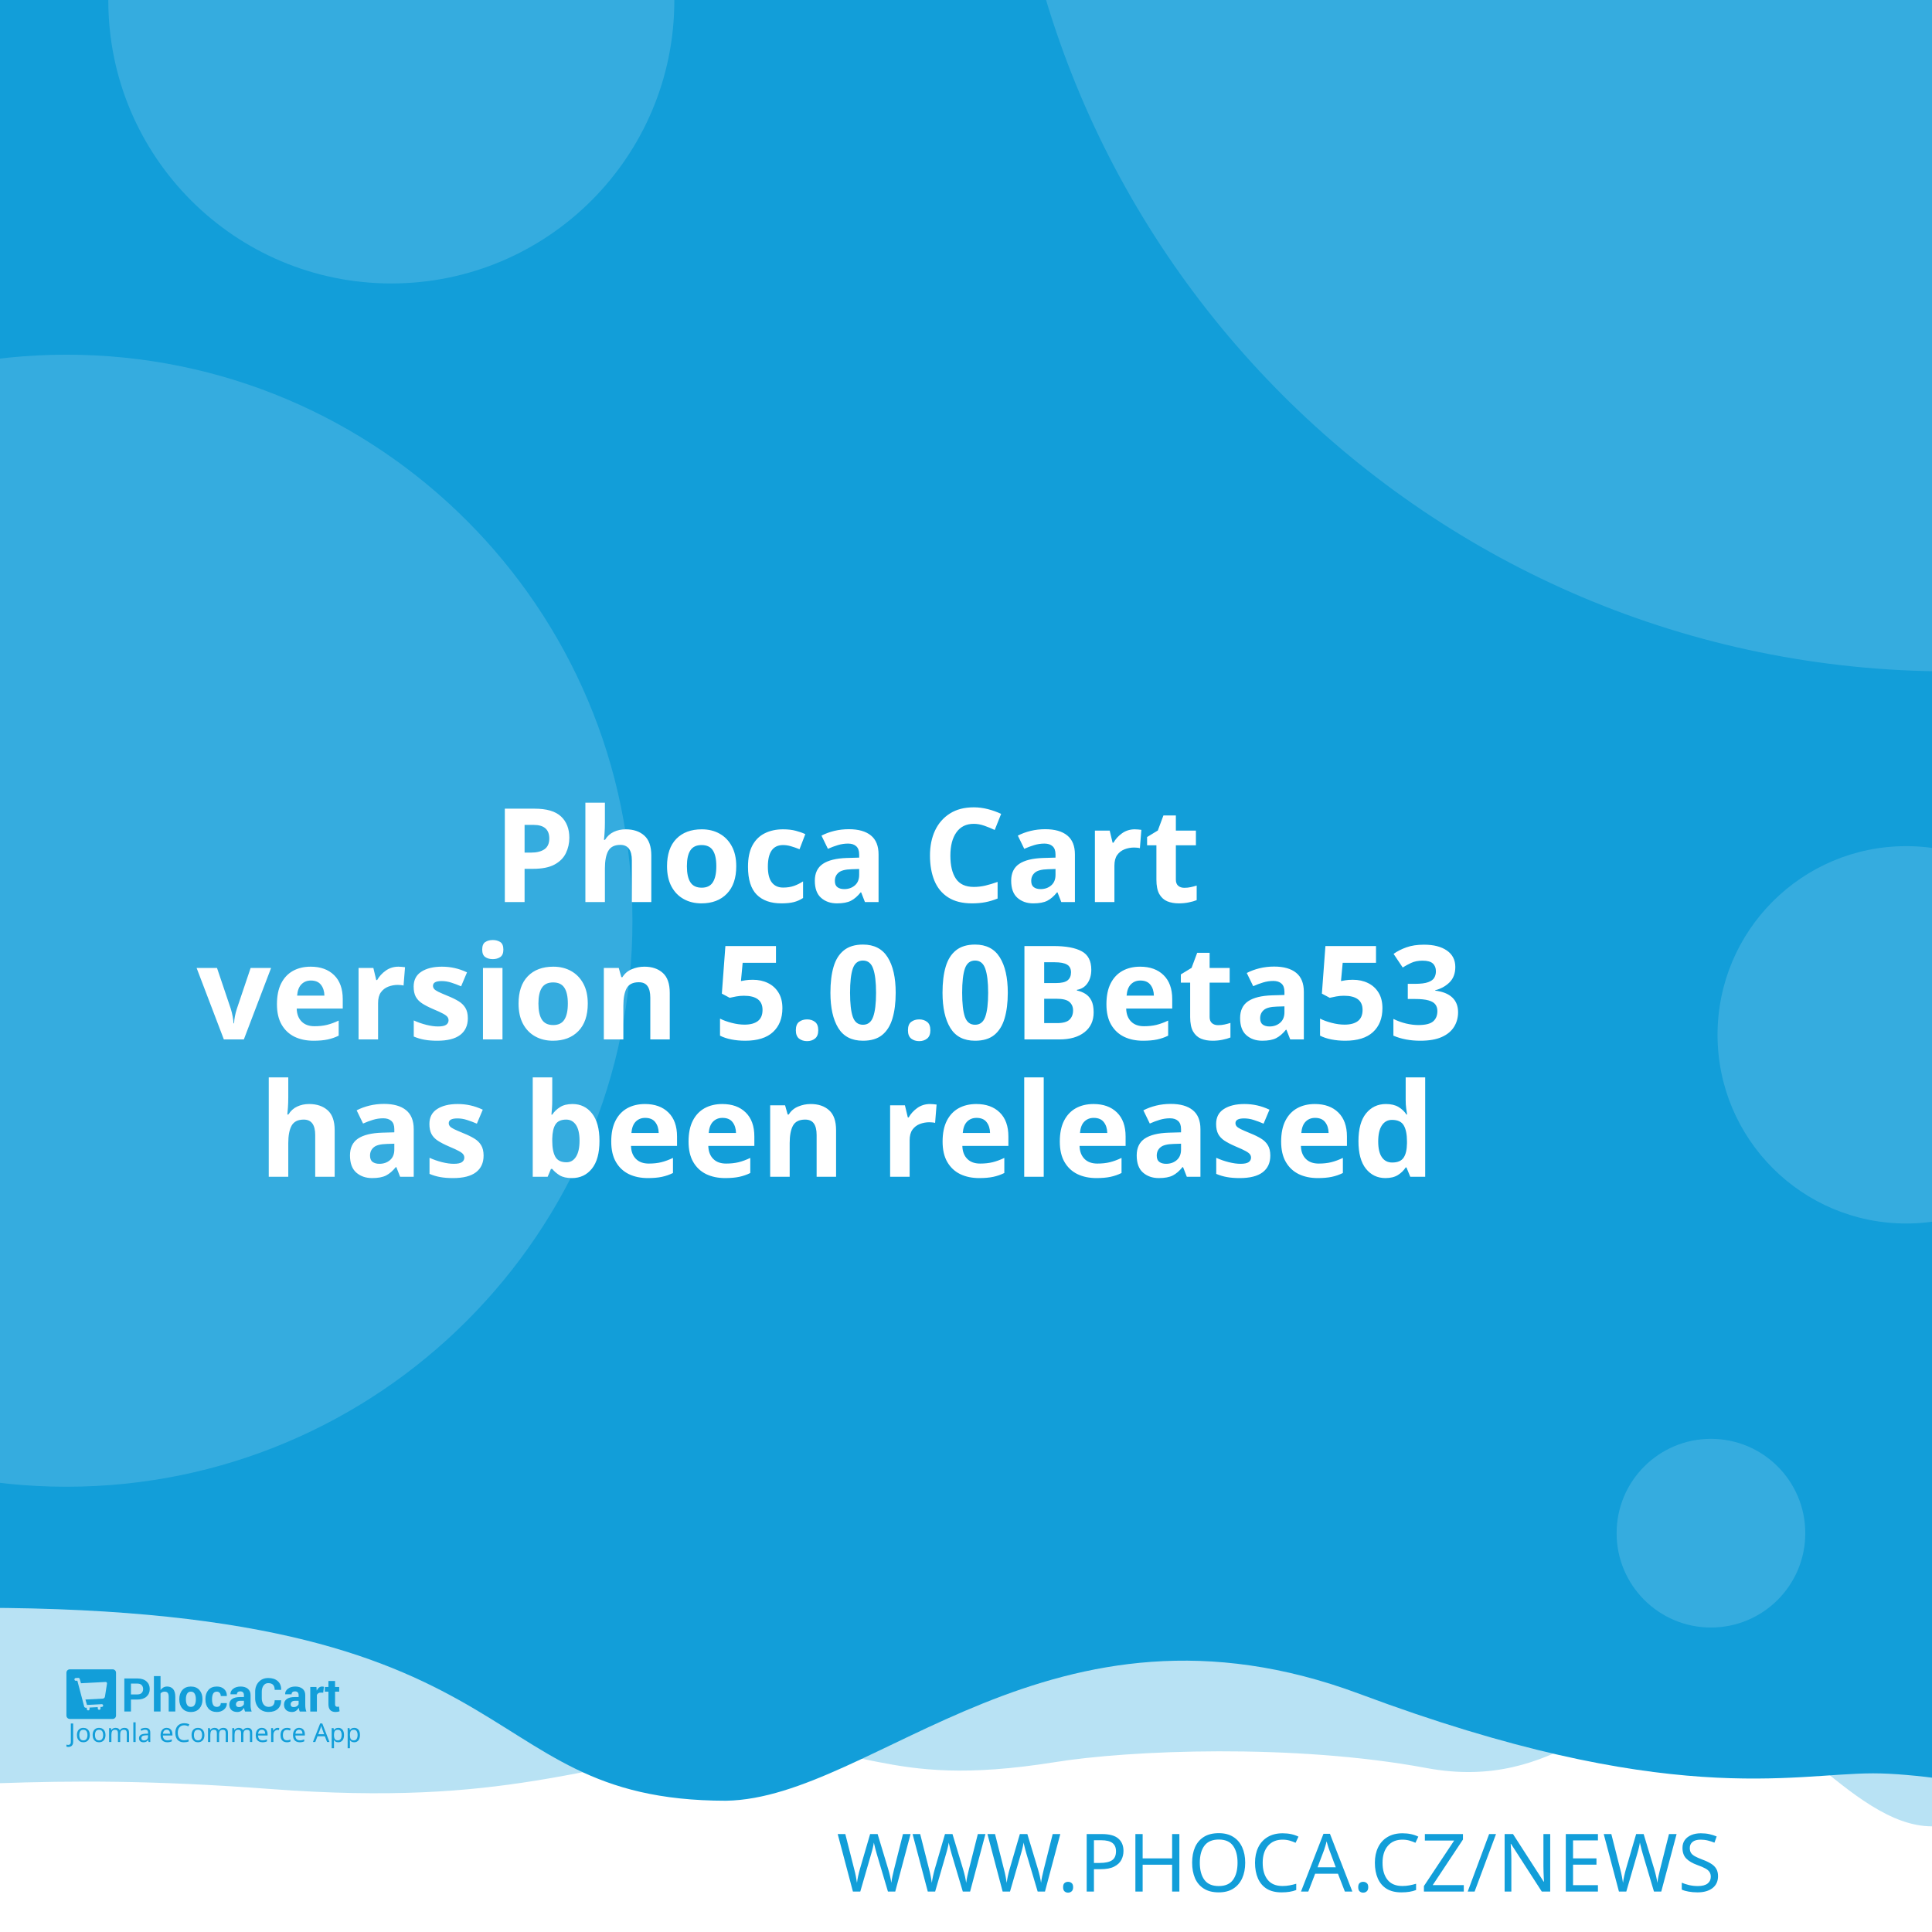
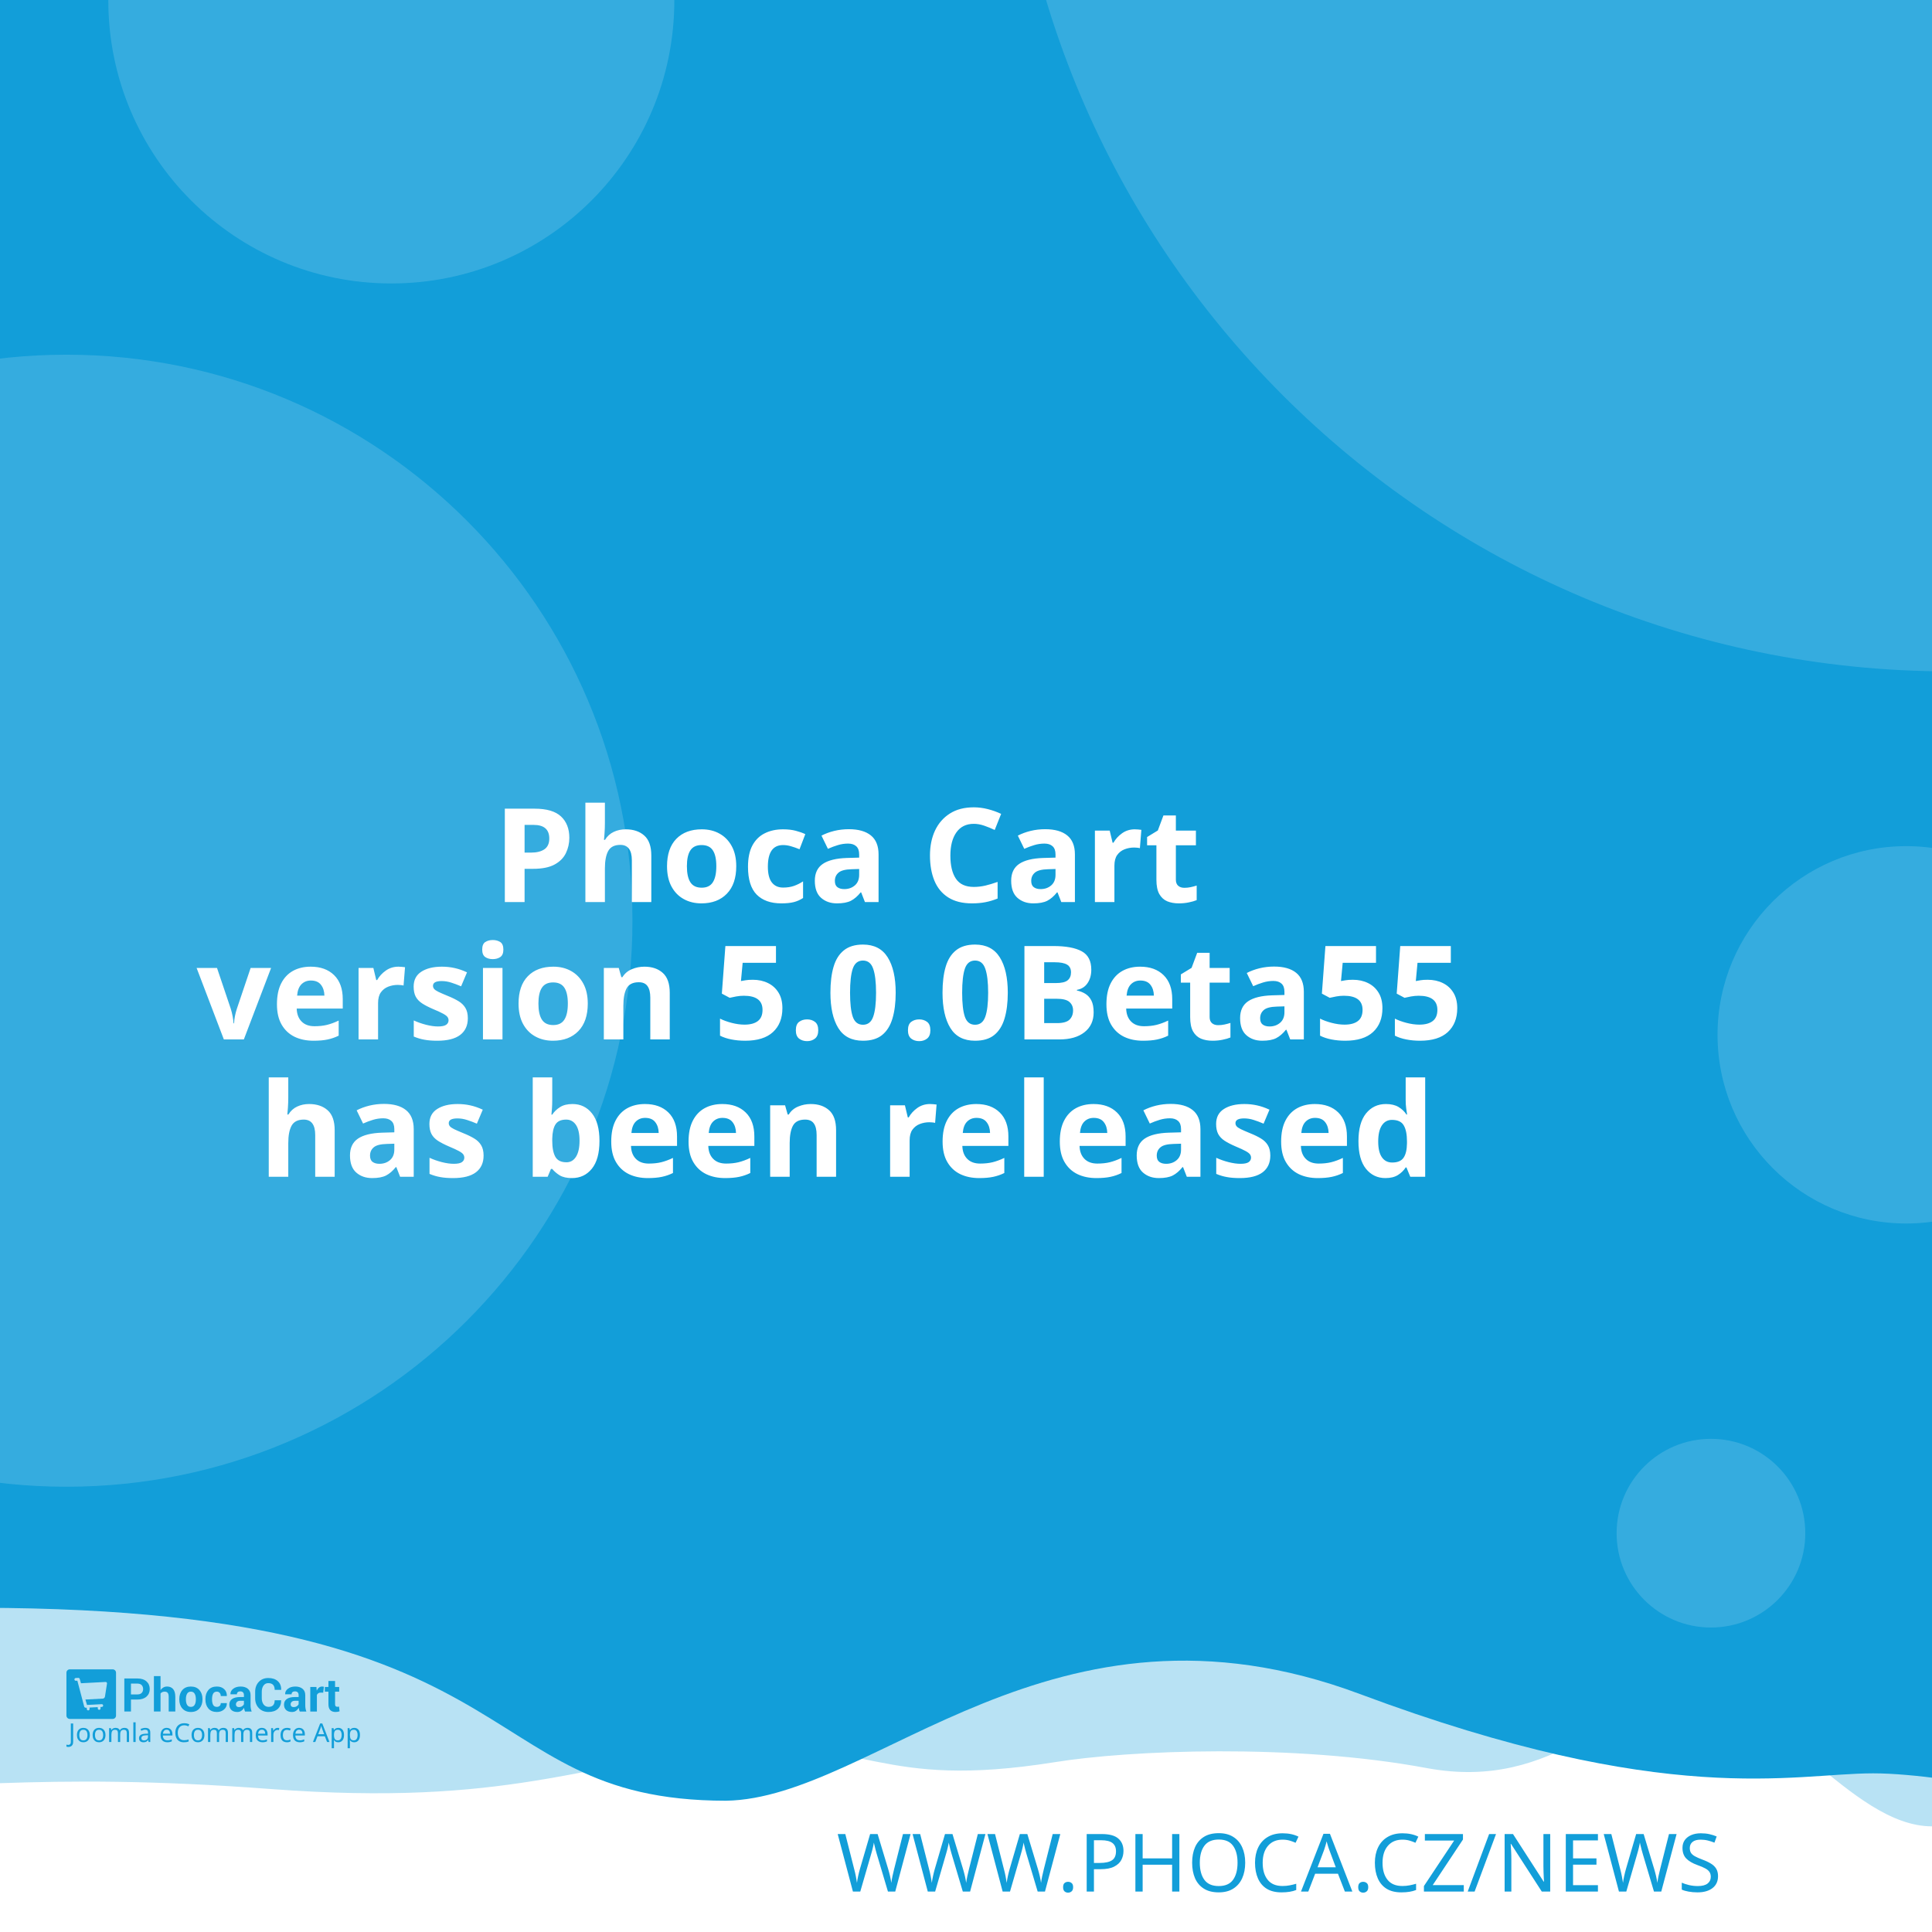
<svg xmlns="http://www.w3.org/2000/svg" width="512" height="512" viewBox="0 0 512 512" version="1.1" id="svg5">
  <defs id="defs2" />
  <g id="layer1">
    <path d="m -288.549,96.962 a 6.384,6.384 0 0 0 -6.384,6.384 v 81.087 a 6.384,6.384 0 0 0 6.384,6.384 h 81.083 a 6.384,6.384 0 0 0 6.384,-6.384 v -81.087 a 6.384,6.384 0 0 0 -6.384,-6.384 z m 16.084,16.188 c 0.591,-0.033 1.134,0.125 1.642,0.482 0.508,0.359 0.842,0.809 1.006,1.355 l 2.415,8.308 46.517,-2.44 c 0.829,-0.043 1.521,0.245 2.074,0.86 0.55,0.606 0.769,1.334 0.636,2.174 l -3.898,24.937 c -0.138,0.736 -0.57,1.497 -1.288,2.273 -0.719,0.787 -1.656,1.211 -2.797,1.272 l -32.861,1.721 3.038,10.253 27.775,-1.455 c 0.726,-0.04 1.351,0.178 1.887,0.648 0.523,0.483 0.803,1.086 0.844,1.812 0.038,0.726 -0.178,1.352 -0.648,1.887 -0.483,0.525 -1.086,0.806 -1.812,0.844 l -2.597,0.137 0.137,2.593 c 0.038,0.729 -0.178,1.356 -0.661,1.879 -0.472,0.535 -1.071,0.819 -1.8,0.856 -0.726,0.038 -1.353,-0.178 -1.879,-0.661 -0.535,-0.472 -0.814,-1.073 -0.852,-1.8 l -0.137,-2.593 -15.573,0.81 0.133,2.597 c 0.038,0.729 -0.176,1.356 -0.648,1.879 -0.483,0.535 -1.086,0.818 -1.812,0.856 -0.726,0.04 -1.352,-0.178 -1.887,-0.661 -0.525,-0.472 -0.806,-1.073 -0.844,-1.8 l -0.137,-2.597 -1.608,0.083 c -0.623,0.033 -1.193,-0.112 -1.721,-0.428 -0.515,-0.317 -0.883,-0.632 -1.11,-0.931 l -0.287,-0.507 -13.05,-49.343 -2.805,0.146 c -0.696,0.038 -1.312,-0.181 -1.858,-0.661 -0.545,-0.472 -0.835,-1.069 -0.873,-1.795 -0.038,-0.729 0.186,-1.353 0.682,-1.879 0.493,-0.535 1.083,-0.818 1.779,-0.856 z" style="fill:#ffffff;stroke-width:1;paint-order:stroke fill markers" id="path400" />
    <rect style="opacity:1;fill:#ffffff;stroke-width:5;stroke-linejoin:round;paint-order:stroke fill markers" id="rect723" width="512" height="512" x="0" y="0" />
    <path id="rect4460" style="opacity:0.3;fill:#129ed9;fill-opacity:1;stroke-width:5;stroke-linejoin:round;paint-order:stroke fill markers" d="M -256,4 H 768 v 480 c 0,0 -42.667,-10 -64,-10 -21.333,0 -42.408,10 -64,10 -21.592,0 -42.667,-10 -64,-10 -21.333,0 -42.408,10 -64,10 -21.592,0 -41.887,-34.701 -63.221,-34.701 -21.333,0 -35.645,25.795 -70.761,19.246 -35.116,-6.549 -78.862,-4.741 -98.515,-1.547 -47.289,7.533 -49.247,-6.724 -87.369,-3.311 -38.122,3.413 -56.921,15.193 -120.307,10.429 -63.387,-4.764 -84.091,0.698 -135.827,-0.116 -21.333,0 -42.408,10 -64,10 -21.592,0 -42.667,-10 -64,-10 -21.333,0 -64,10 -64,10 z" />
    <path id="rect4460-5" style="fill:#129ed9;fill-opacity:1;stroke-width:5;stroke-linejoin:round;paint-order:stroke fill markers" d="M -316,4.9999998e-7 H 708 V 480 c 0,0 -42.667,-10 -64,-10 -21.333,0 -42.408,10 -64,10 -21.592,0 -62.256,-10.048 -83.59,-10.048 -21.333,0 -54.449,9.448 -136.059,-21.03 -81.61,-30.478 -128.583,27.669 -167.971,28.291 -70.795,-0.042 -47.303,-54.288 -212.561,-50.983 C -185.439,429.534 -38.408,480 -60,480 c -21.592,0 -42.667,-10 -64,-10 -21.333,0 -42.408,10 -64,10 -21.592,0 -42.667,-10 -64,-10 -21.333,0 -64,10 -64,10 z" />
    <text xml:space="preserve" style="font-style:normal;font-weight:normal;font-size:21.333px;line-height:1.25;font-family:sans-serif;fill:#129ed9;fill-opacity:1;stroke:none" x="484.042" y="501.277" id="text2910-3-7">
      <tspan id="tspan2908-6-5" x="484.042" y="501.277" style="font-style:normal;font-variant:normal;font-weight:300;font-stretch:normal;font-size:21.333px;font-family:Montserrat;-inkscape-font-specification:'Montserrat Light';text-align:end;text-anchor:end;fill:#129ed9;fill-opacity:1">WWW.PHOCA.CZ/NEWS</tspan>
    </text>
    <text xml:space="preserve" style="font-style:normal;font-variant:normal;font-weight:600;font-stretch:normal;font-size:34.667px;line-height:1.05;font-family:Rubik;-inkscape-font-specification:'Rubik Semi-Bold';fill:#ffffff;fill-opacity:1;stroke:none" x="256" y="165" id="text11252">
      <tspan x="256" y="165" id="tspan403" style="text-align:center;text-anchor:middle" />
      <tspan x="256" y="202.659" style="font-size:34.667px;text-align:center;text-anchor:middle" id="tspan442" />
      <tspan x="256" y="239.059" style="font-size:34.667px;text-align:center;text-anchor:middle" id="tspan444">Phoca Cart</tspan>
-       <tspan x="256" y="275.459" id="tspan1992" style="font-size:34.667px;text-align:center;text-anchor:middle">version 5.0.0Beta53
+       <tspan x="256" y="275.459" id="tspan1992" style="font-size:34.667px;text-align:center;text-anchor:middle">version 5.0.0Beta55
</tspan>
      <tspan x="256" y="311.859" id="tspan2906" style="font-size:34.667px;text-align:center;text-anchor:middle">has been released</tspan>
      <tspan x="256" y="348.259" id="tspan1994" style="font-size:34.667px" />
    </text>
    <circle style="opacity:0.15;fill:#ffffff;fill-opacity:1;stroke-width:5;stroke-linejoin:round;paint-order:stroke fill markers" id="path8376" cx="516.67" cy="-72.081" r="250" />
    <circle style="opacity:0.15;fill:#ffffff;fill-opacity:1;stroke-width:5;stroke-linejoin:round;paint-order:stroke fill markers" id="path8376-9" cx="17.604" cy="244" r="150" />
    <circle style="opacity:0.15;fill:#ffffff;fill-opacity:1;stroke-width:5;stroke-linejoin:round;paint-order:stroke fill markers" id="path8376-6" cx="103.704" cy="0.117" r="75" />
    <circle style="opacity:0.15;fill:#ffffff;fill-opacity:1;stroke-width:5;stroke-linejoin:round;paint-order:stroke fill markers" id="path8376-6-2" cx="505.168" cy="274.238" r="50" />
    <g id="g8950" transform="matrix(0.298069,0,0,0.298069,107.3348,335.2596)" style="fill:#129ed9;fill-opacity:1;stroke-width:3.355">
      <g id="g895" transform="translate(-301.0409,359.4151)" style="fill:#129ed9;fill-opacity:1;stroke-width:3.355">
        <g transform="matrix(1.3333,0,0,-1.3333,-75.59,850.15)" fill="#ffffff" image-rendering="optimizeQuality" id="g280" style="clip-rule:evenodd;fill:#129ed9;fill-opacity:1;stroke-width:8.934;shape-rendering:geometricPrecision">
          <path d="m 99.728,617.49 v -7.994 h -4.423 v 22.031 h 8.784 c 2.532,0 4.527,-0.646 5.979,-1.937 1.452,-1.291 2.181,-2.99 2.181,-5.097 0,-2.107 -0.729,-3.801 -2.181,-5.082 -1.452,-1.281 -3.446,-1.921 -5.979,-1.921 z m 0,3.408 h 4.361 c 1.23,0 2.165,0.336 2.801,1.002 0.635,0.671 0.951,1.523 0.951,2.561 0,1.059 -0.315,1.932 -0.946,2.623 -0.63,0.687 -1.566,1.033 -2.806,1.033 H 99.728 Z" id="path262" style="fill:#129ed9;fill-opacity:1;stroke-width:3.355" />
          <path d="m 119.45,623.79 c 0.517,0.749 1.147,1.327 1.891,1.746 0.749,0.418 1.576,0.63 2.485,0.63 1.705,0 3.043,-0.568 4.02,-1.704 0.971,-1.131 1.457,-2.887 1.457,-5.252 v -9.714 h -4.418 v 9.76 c 0,1.276 -0.227,2.174 -0.677,2.706 -0.445,0.532 -1.116,0.795 -2.005,0.795 -0.605,0 -1.137,-0.108 -1.602,-0.325 -0.465,-0.217 -0.847,-0.522 -1.152,-0.919 v -12.017 h -4.418 v 23.611 h 4.418 z" id="path264" style="fill:#129ed9;fill-opacity:1;stroke-width:3.355" />
          <path d="m 131.96,617.83 c 0,2.438 0.682,4.436 2.046,5.996 1.359,1.554 3.25,2.334 5.663,2.334 2.418,0 4.315,-0.774 5.689,-2.329 1.375,-1.549 2.062,-3.553 2.062,-6.001 v -0.32 c 0,-2.458 -0.687,-4.462 -2.051,-6.011 -1.369,-1.544 -3.261,-2.319 -5.674,-2.319 -2.418,0 -4.315,0.775 -5.684,2.319 -1.364,1.549 -2.051,3.553 -2.051,6.011 z m 4.408,-0.31 c 0,-1.487 0.264,-2.68 0.785,-3.584 0.527,-0.899 1.375,-1.348 2.542,-1.348 1.142,0 1.979,0.454 2.506,1.358 0.532,0.904 0.796,2.097 0.796,3.574 v 0.315 c 0,1.446 -0.269,2.629 -0.801,3.542 -0.537,0.914 -1.38,1.374 -2.527,1.374 -1.142,0 -1.979,-0.46 -2.506,-1.379 -0.532,-0.919 -0.796,-2.102 -0.796,-3.537 z" id="path266" style="fill:#129ed9;fill-opacity:1;stroke-width:3.355" />
          <path d="m 157.01,612.59 c 0.79,0 1.421,0.227 1.891,0.682 0.475,0.454 0.713,1.064 0.713,1.828 h 4.015 l 0.041,-0.093 c 0.041,-1.653 -0.579,-3.037 -1.871,-4.152 -1.287,-1.116 -2.883,-1.673 -4.79,-1.673 -2.439,0 -4.325,0.769 -5.648,2.314 -1.318,1.544 -1.979,3.522 -1.979,5.944 v 0.449 c 0,2.412 0.656,4.395 1.974,5.944 1.317,1.554 3.198,2.329 5.638,2.329 2.02,0 3.648,-0.573 4.883,-1.725 1.235,-1.151 1.835,-2.664 1.793,-4.539 l -0.031,-0.088 h -4.026 c 0,0.842 -0.233,1.544 -0.698,2.107 -0.46,0.558 -1.101,0.837 -1.922,0.837 -1.168,0 -1.995,-0.454 -2.475,-1.358 -0.476,-0.904 -0.718,-2.071 -0.718,-3.496 v -0.454 c 0,-1.456 0.243,-2.628 0.718,-3.522 0.48,-0.888 1.312,-1.332 2.491,-1.332" id="path268" style="fill:#129ed9;fill-opacity:1;stroke-width:3.355" />
          <path d="m 175.8,609.49 c -0.165,0.372 -0.305,0.764 -0.419,1.183 -0.119,0.413 -0.202,0.837 -0.248,1.27 -0.455,-0.8 -1.054,-1.456 -1.798,-1.978 -0.739,-0.521 -1.628,-0.785 -2.656,-0.785 -1.715,0 -3.038,0.439 -3.963,1.322 -0.93,0.883 -1.395,2.086 -1.395,3.604 0,1.606 0.62,2.845 1.855,3.729 1.235,0.883 3.038,1.322 5.41,1.322 h 2.47 v 1.301 c 0,0.785 -0.207,1.394 -0.62,1.828 -0.413,0.434 -1.023,0.651 -1.834,0.651 -0.713,0 -1.266,-0.175 -1.653,-0.522 -0.393,-0.346 -0.584,-0.826 -0.584,-1.446 l -4.268,0.016 -0.016,0.093 c -0.072,1.379 0.527,2.572 1.798,3.579 1.271,1.002 2.946,1.503 5.013,1.503 1.958,0 3.545,-0.496 4.769,-1.492 1.22,-0.992 1.829,-2.406 1.829,-4.24 v -6.76 c 0,-0.769 0.062,-1.492 0.176,-2.164 0.119,-0.676 0.299,-1.348 0.553,-2.014 z m -4.046,2.943 c 0.78,0 1.468,0.191 2.077,0.574 0.605,0.382 1.013,0.826 1.225,1.332 v 2.308 h -2.47 c -0.935,0 -1.648,-0.232 -2.134,-0.702 -0.481,-0.47 -0.724,-1.033 -0.724,-1.699 0,-0.542 0.181,-0.981 0.542,-1.312 0.367,-0.336 0.858,-0.501 1.483,-0.501" id="path270" style="fill:#129ed9;fill-opacity:1;stroke-width:3.355" />
          <path d="m 199.84,617.01 0.031,-0.088 c 0.041,-2.37 -0.682,-4.25 -2.17,-5.645 -1.488,-1.394 -3.555,-2.091 -6.201,-2.091 -2.656,0 -4.811,0.852 -6.464,2.556 -1.653,1.704 -2.486,3.894 -2.486,6.579 v 4.369 c 0,2.67 0.812,4.86 2.424,6.574 1.617,1.715 3.715,2.572 6.299,2.572 2.723,0 4.852,-0.697 6.386,-2.097 1.535,-1.399 2.284,-3.305 2.243,-5.717 l -0.031,-0.088 h -4.299 c 0,1.451 -0.346,2.561 -1.044,3.336 -0.698,0.769 -1.783,1.157 -3.255,1.157 -1.323,0 -2.372,-0.537 -3.147,-1.606 -0.78,-1.074 -1.168,-2.438 -1.168,-4.1 v -4.39 c 0,-1.683 0.408,-3.057 1.225,-4.131 0.822,-1.069 1.922,-1.606 3.317,-1.606 1.38,0 2.403,0.372 3.064,1.11 0.661,0.744 0.992,1.844 0.992,3.305 z" id="path272" style="fill:#129ed9;fill-opacity:1;stroke-width:3.355" />
          <path d="m 212.27,609.49 c -0.165,0.372 -0.305,0.764 -0.419,1.183 -0.119,0.413 -0.202,0.837 -0.248,1.27 -0.455,-0.8 -1.054,-1.456 -1.798,-1.978 -0.739,-0.521 -1.628,-0.785 -2.656,-0.785 -1.716,0 -3.038,0.439 -3.963,1.322 -0.93,0.883 -1.395,2.086 -1.395,3.604 0,1.606 0.62,2.845 1.855,3.729 1.235,0.883 3.039,1.322 5.41,1.322 h 2.47 v 1.301 c 0,0.785 -0.207,1.394 -0.62,1.828 -0.413,0.434 -1.023,0.651 -1.834,0.651 -0.713,0 -1.266,-0.175 -1.654,-0.522 -0.393,-0.346 -0.584,-0.826 -0.584,-1.446 l -4.268,0.016 -0.016,0.093 c -0.072,1.379 0.527,2.572 1.798,3.579 1.271,1.002 2.945,1.503 5.013,1.503 1.958,0 3.545,-0.496 4.769,-1.492 1.22,-0.992 1.829,-2.406 1.829,-4.24 v -6.76 c 0,-0.769 0.062,-1.492 0.176,-2.164 0.119,-0.676 0.3,-1.348 0.553,-2.014 z m -4.046,2.943 c 0.78,0 1.468,0.191 2.077,0.574 0.605,0.382 1.013,0.826 1.224,1.332 v 2.308 h -2.47 c -0.935,0 -1.649,-0.232 -2.134,-0.702 -0.481,-0.47 -0.723,-1.033 -0.723,-1.699 0,-0.542 0.181,-0.981 0.542,-1.312 0.367,-0.336 0.858,-0.501 1.483,-0.501" id="path274" style="fill:#129ed9;fill-opacity:1;stroke-width:3.355" />
          <path d="m 227.92,622.06 -1.617,0.046 c -0.656,0 -1.199,-0.134 -1.623,-0.408 -0.423,-0.274 -0.744,-0.656 -0.966,-1.152 v -11.052 h -4.408 v 16.36 h 4.103 l 0.196,-2.422 c 0.382,0.857 0.883,1.528 1.494,2.009 0.61,0.48 1.312,0.723 2.108,0.723 0.223,0 0.429,-0.015 0.615,-0.052 0.186,-0.036 0.377,-0.077 0.568,-0.129 z" id="path276" style="fill:#129ed9;fill-opacity:1;stroke-width:3.355" />
          <path d="m 235.83,629.86 v -4.007 h 2.754 v -3.099 H 235.83 v -8.33 c 0,-0.635 0.129,-1.09 0.393,-1.363 0.263,-0.274 0.615,-0.408 1.059,-0.408 0.232,0 0.434,0.01 0.599,0.036 0.166,0.026 0.362,0.072 0.579,0.129 l 0.383,-3.181 c -0.445,-0.155 -0.878,-0.268 -1.302,-0.341 -0.424,-0.078 -0.884,-0.114 -1.38,-0.114 -1.524,0 -2.697,0.418 -3.519,1.255 -0.822,0.837 -1.235,2.159 -1.235,3.977 v 8.34 h -2.392 v 3.099 h 2.392 v 4.007 z" id="path278" style="fill:#129ed9;fill-opacity:1;stroke-width:3.355" />
        </g>
        <g fill="#ffffff" fill-rule="evenodd" image-rendering="optimizeQuality" stroke-width="1.934" aria-label="Joomla eCommerce App" id="g318" style="clip-rule:evenodd;fill:#129ed9;fill-opacity:1;shape-rendering:geometricPrecision">
          <path d="M 1.704,69 Q 1.151,69 0.736,68.908 0.321,68.839 -0.002,68.7 v -1.752 q 0.369,0.092 0.784,0.161 0.415,0.069 0.876,0.069 0.576,0 1.083,-0.231 0.53,-0.231 0.853,-0.807 0.323,-0.576 0.323,-1.614 v -16.368 h 2.075 v 16.206 q 0,2.374 -1.176,3.504 -1.176,1.13 -3.112,1.13 z" id="path282" style="fill:#129ed9;fill-opacity:1;stroke-width:1.934" />
          <path d="m 20.792,58.419 q 0,3.066 -1.568,4.749 -1.545,1.683 -4.196,1.683 -1.637,0 -2.928,-0.738 -1.268,-0.761 -2.006,-2.19 -0.738,-1.452 -0.738,-3.504 0,-3.066 1.545,-4.726 1.545,-1.66 4.196,-1.66 1.683,0 2.951,0.761 1.291,0.738 2.006,2.167 0.738,1.406 0.738,3.458 z m -9.336,0 q 0,2.19 0.853,3.481 0.876,1.268 2.766,1.268 1.867,0 2.743,-1.268 0.876,-1.291 0.876,-3.481 0,-2.19 -0.876,-3.435 -0.876,-1.245 -2.766,-1.245 -1.89,0 -2.743,1.245 -0.853,1.245 -0.853,3.435 z" id="path284" style="fill:#129ed9;fill-opacity:1;stroke-width:1.934" />
          <path d="m 34.739,58.419 q 0,3.066 -1.568,4.749 -1.545,1.683 -4.196,1.683 -1.637,0 -2.928,-0.738 -1.268,-0.761 -2.006,-2.19 -0.738,-1.452 -0.738,-3.504 0,-3.066 1.545,-4.726 1.545,-1.66 4.196,-1.66 1.683,0 2.951,0.761 1.291,0.738 2.006,2.167 0.738,1.406 0.738,3.458 z m -9.336,0 q 0,2.19 0.853,3.481 0.876,1.268 2.766,1.268 1.867,0 2.743,-1.268 0.876,-1.291 0.876,-3.481 0,-2.19 -0.876,-3.435 -0.876,-1.245 -2.766,-1.245 -1.89,0 -2.743,1.245 -0.853,1.245 -0.853,3.435 z" id="path286" style="fill:#129ed9;fill-opacity:1;stroke-width:1.934" />
          <path d="m 51.499,52.033 q 2.098,0 3.135,1.083 1.037,1.06 1.037,3.458 V 64.62 H 53.666 v -7.953 q 0,-2.928 -2.513,-2.928 -1.798,0 -2.582,1.037 -0.761,1.037 -0.761,3.02 V 64.62 h -2.006 v -7.953 q 0,-2.928 -2.536,-2.928 -1.867,0 -2.582,1.153 -0.715,1.153 -0.715,3.32 v 6.409 h -2.029 v -12.356 h 1.637 l 0.3,1.683 h 0.115 q 0.576,-0.968 1.545,-1.429 0.991,-0.484 2.098,-0.484 2.905,0 3.781,2.075 h 0.115 q 0.622,-1.06 1.683,-1.568 1.083,-0.507 2.282,-0.507 z" id="path288" style="fill:#129ed9;fill-opacity:1;stroke-width:1.934" />
          <path d="M 61.527,64.62 H 59.498 V 47.1 h 2.029 z" id="path290" style="fill:#129ed9;fill-opacity:1;stroke-width:1.934" />
          <path d="m 70.126,52.056 q 2.259,0 3.343,0.991 1.083,0.991 1.083,3.158 v 8.414 h -1.475 l -0.392,-1.752 h -0.092 q -0.807,1.014 -1.706,1.498 -0.876,0.484 -2.444,0.484 -1.683,0 -2.789,-0.876 -1.107,-0.899 -1.107,-2.789 0,-1.844 1.452,-2.836 1.452,-1.014 4.472,-1.107 l 2.098,-0.069 v -0.738 q 0,-1.545 -0.669,-2.144 -0.669,-0.599 -1.89,-0.599 -0.968,0 -1.844,0.3 -0.876,0.277 -1.637,0.645 l -0.622,-1.522 q 0.807,-0.438 1.913,-0.738 1.107,-0.323 2.305,-0.323 z m 0.599,6.593 q -2.305,0.092 -3.204,0.738 -0.876,0.645 -0.876,1.821 0,1.037 0.622,1.522 0.645,0.484 1.637,0.484 1.568,0 2.605,-0.853 1.037,-0.876 1.037,-2.674 v -1.107 z" id="path292" style="fill:#129ed9;fill-opacity:1;stroke-width:1.934" />
          <path d="m 89.144,52.033 q 1.591,0 2.72,0.692 1.153,0.692 1.752,1.96 0.622,1.245 0.622,2.928 v 1.222 h -8.46 q 0.046,2.098 1.06,3.204 1.037,1.083 2.882,1.083 1.176,0 2.075,-0.207 0.922,-0.231 1.89,-0.645 v 1.775 q -0.945,0.415 -1.867,0.599 -0.922,0.207 -2.19,0.207 -1.752,0 -3.112,-0.715 -1.337,-0.715 -2.098,-2.121 -0.738,-1.429 -0.738,-3.481 0,-2.029 0.669,-3.481 0.692,-1.452 1.913,-2.236 1.245,-0.784 2.882,-0.784 z m -0.023,1.66 q -1.452,0 -2.305,0.945 -0.83,0.922 -0.991,2.582 h 6.293 q -0.023,-1.568 -0.738,-2.536 -0.715,-0.991 -2.259,-0.991 z" id="path294" style="fill:#129ed9;fill-opacity:1;stroke-width:1.934" />
          <path d="m 104.71,49.751 q -2.651,0 -4.173,1.775 -1.522,1.775 -1.522,4.864 0,3.066 1.406,4.864 1.429,1.775 4.265,1.775 1.083,0 2.052,-0.184 0.968,-0.184 1.89,-0.461 v 1.798 q -0.922,0.346 -1.913,0.507 -0.968,0.161 -2.328,0.161 -2.513,0 -4.196,-1.037 -1.683,-1.037 -2.536,-2.951 -0.83,-1.913 -0.83,-4.495 0,-2.49 0.899,-4.38 0.922,-1.913 2.697,-2.974 1.775,-1.083 4.311,-1.083 2.605,0 4.541,0.968 l -0.83,1.752 q -0.761,-0.346 -1.706,-0.622 -0.922,-0.277 -2.029,-0.277 z" id="path296" style="fill:#129ed9;fill-opacity:1;stroke-width:1.934" />
          <path d="m 122.69,58.419 q 0,3.066 -1.568,4.749 -1.545,1.683 -4.196,1.683 -1.637,0 -2.928,-0.738 -1.268,-0.761 -2.006,-2.19 -0.738,-1.452 -0.738,-3.504 0,-3.066 1.545,-4.726 1.545,-1.66 4.196,-1.66 1.683,0 2.951,0.761 1.291,0.738 2.006,2.167 0.738,1.406 0.738,3.458 z m -9.336,0 q 0,2.19 0.853,3.481 0.876,1.268 2.766,1.268 1.867,0 2.743,-1.268 0.876,-1.291 0.876,-3.481 0,-2.19 -0.876,-3.435 -0.876,-1.245 -2.766,-1.245 -1.89,0 -2.743,1.245 -0.853,1.245 -0.853,3.435 z" id="path298" style="fill:#129ed9;fill-opacity:1;stroke-width:1.934" />
          <path d="m 139.45,52.033 q 2.098,0 3.135,1.083 1.037,1.06 1.037,3.458 V 64.62 h -2.006 v -7.953 q 0,-2.928 -2.513,-2.928 -1.798,0 -2.582,1.037 -0.761,1.037 -0.761,3.02 V 64.62 h -2.006 v -7.953 q 0,-2.928 -2.536,-2.928 -1.867,0 -2.582,1.153 -0.715,1.153 -0.715,3.32 v 6.409 h -2.029 v -12.356 h 1.637 l 0.3,1.683 h 0.115 q 0.576,-0.968 1.545,-1.429 0.991,-0.484 2.098,-0.484 2.905,0 3.781,2.075 h 0.115 q 0.622,-1.06 1.683,-1.568 1.083,-0.507 2.282,-0.507 z" id="path300" style="fill:#129ed9;fill-opacity:1;stroke-width:1.934" />
          <path d="m 161,52.033 q 2.098,0 3.135,1.083 1.037,1.06 1.037,3.458 V 64.62 h -2.006 v -7.953 q 0,-2.928 -2.513,-2.928 -1.798,0 -2.582,1.037 -0.761,1.037 -0.761,3.02 V 64.62 h -2.006 v -7.953 q 0,-2.928 -2.536,-2.928 -1.867,0 -2.582,1.153 -0.715,1.153 -0.715,3.32 v 6.409 h -2.029 v -12.356 h 1.637 l 0.3,1.683 h 0.115 q 0.576,-0.968 1.545,-1.429 0.991,-0.484 2.098,-0.484 2.905,0 3.781,2.075 h 0.115 q 0.622,-1.06 1.683,-1.568 1.083,-0.507 2.282,-0.507 z" id="path302" style="fill:#129ed9;fill-opacity:1;stroke-width:1.934" />
          <path d="m 173.77,52.033 q 1.591,0 2.72,0.692 1.153,0.692 1.752,1.96 0.622,1.245 0.622,2.928 v 1.222 h -8.46 q 0.046,2.098 1.06,3.204 1.037,1.083 2.882,1.083 1.176,0 2.075,-0.207 0.922,-0.231 1.89,-0.645 v 1.775 q -0.945,0.415 -1.867,0.599 -0.922,0.207 -2.19,0.207 -1.752,0 -3.112,-0.715 -1.337,-0.715 -2.098,-2.121 -0.738,-1.429 -0.738,-3.481 0,-2.029 0.669,-3.481 0.692,-1.452 1.913,-2.236 1.245,-0.784 2.882,-0.784 z m -0.023,1.66 q -1.452,0 -2.305,0.945 -0.83,0.922 -0.991,2.582 h 6.293 q -0.023,-1.568 -0.738,-2.536 -0.715,-0.991 -2.259,-0.991 z" id="path304" style="fill:#129ed9;fill-opacity:1;stroke-width:1.934" />
          <path d="m 187.76,52.033 q 0.346,0 0.738,0.046 0.415,0.023 0.715,0.092 l -0.254,1.867 q -0.3,-0.069 -0.669,-0.115 -0.346,-0.046 -0.669,-0.046 -0.945,0 -1.775,0.53 -0.83,0.507 -1.337,1.452 -0.484,0.922 -0.484,2.167 v 6.593 h -2.029 v -12.356 h 1.66 l 0.231,2.259 h 0.092 q 0.599,-1.014 1.545,-1.752 0.945,-0.738 2.236,-0.738 z" id="path306" style="fill:#129ed9;fill-opacity:1;stroke-width:1.934" />
          <path d="m 196.02,64.851 q -1.637,0 -2.928,-0.669 -1.268,-0.669 -2.006,-2.075 -0.715,-1.406 -0.715,-3.596 0,-2.282 0.761,-3.712 0.761,-1.429 2.052,-2.098 1.314,-0.669 2.974,-0.669 0.945,0 1.821,0.207 0.876,0.184 1.429,0.461 l -0.622,1.683 q -0.553,-0.207 -1.291,-0.392 -0.738,-0.184 -1.383,-0.184 -3.642,0 -3.642,4.68 0,2.236 0.876,3.435 0.899,1.176 2.651,1.176 1.014,0 1.775,-0.207 0.784,-0.207 1.429,-0.507 v 1.798 q -0.622,0.323 -1.383,0.484 -0.738,0.184 -1.798,0.184 z" id="path308" style="fill:#129ed9;fill-opacity:1;stroke-width:1.934" />
          <path d="m 206.9,52.033 q 1.591,0 2.72,0.692 1.153,0.692 1.752,1.96 0.622,1.245 0.622,2.928 v 1.222 h -8.46 q 0.046,2.098 1.06,3.204 1.037,1.083 2.882,1.083 1.176,0 2.075,-0.207 0.922,-0.231 1.89,-0.645 v 1.775 q -0.945,0.415 -1.867,0.599 -0.922,0.207 -2.19,0.207 -1.752,0 -3.112,-0.715 -1.337,-0.715 -2.098,-2.121 -0.738,-1.429 -0.738,-3.481 0,-2.029 0.669,-3.481 0.692,-1.452 1.913,-2.236 1.245,-0.784 2.882,-0.784 z m -0.023,1.66 q -1.452,0 -2.305,0.945 -0.83,0.922 -0.991,2.582 h 6.293 q -0.023,-1.568 -0.738,-2.536 -0.715,-0.991 -2.259,-0.991 z" id="path310" style="fill:#129ed9;fill-opacity:1;stroke-width:1.934" />
          <path d="m 231.73,64.62 -1.983,-5.095 h -6.524 l -1.96,5.095 h -2.098 l 6.432,-16.529 h 1.867 l 6.409,16.529 z m -4.449,-11.918 q -0.069,-0.184 -0.231,-0.669 -0.161,-0.484 -0.323,-0.991 -0.138,-0.53 -0.231,-0.807 -0.161,0.715 -0.369,1.406 -0.207,0.669 -0.346,1.06 l -1.867,4.979 h 5.21 z" id="path312" style="fill:#129ed9;fill-opacity:1;stroke-width:1.934" />
          <path d="m 241.73,52.033 q 2.282,0 3.665,1.591 1.406,1.591 1.406,4.795 0,3.158 -1.406,4.795 -1.383,1.637 -3.688,1.637 -1.429,0 -2.374,-0.53 -0.922,-0.553 -1.452,-1.268 h -0.138 q 0.046,0.392 0.092,0.991 0.046,0.599 0.046,1.037 v 5.072 h -2.029 v -17.889 h 1.66 l 0.277,1.683 h 0.092 q 0.553,-0.807 1.452,-1.36 0.899,-0.553 2.397,-0.553 z m -0.369,1.706 q -1.89,0 -2.674,1.06 -0.761,1.06 -0.807,3.227 v 0.392 q 0,2.282 0.738,3.527 0.761,1.222 2.789,1.222 1.13,0 1.844,-0.622 0.738,-0.622 1.083,-1.683 0.369,-1.083 0.369,-2.467 0,-2.121 -0.83,-3.389 -0.807,-1.268 -2.513,-1.268 z" id="path314" style="fill:#129ed9;fill-opacity:1;stroke-width:1.934" />
          <path d="m 255.91,52.033 q 2.282,0 3.665,1.591 1.406,1.591 1.406,4.795 0,3.158 -1.406,4.795 -1.383,1.637 -3.688,1.637 -1.429,0 -2.374,-0.53 -0.922,-0.553 -1.452,-1.268 h -0.138 q 0.046,0.392 0.092,0.991 0.046,0.599 0.046,1.037 v 5.072 h -2.029 v -17.889 h 1.66 l 0.277,1.683 h 0.092 q 0.553,-0.807 1.452,-1.36 0.899,-0.553 2.397,-0.553 z m -0.369,1.706 q -1.89,0 -2.674,1.06 -0.761,1.06 -0.807,3.227 v 0.392 q 0,2.282 0.738,3.527 0.761,1.222 2.789,1.222 1.13,0 1.844,-0.622 0.738,-0.622 1.083,-1.683 0.369,-1.083 0.369,-2.467 0,-2.121 -0.83,-3.389 -0.807,-1.268 -2.513,-1.268 z" id="path316" style="fill:#129ed9;fill-opacity:1;stroke-width:1.934" />
        </g>
        <path d="M 3,0 A 3,3 0 0 0 0,3 v 38.107 a 3,3 0 0 0 3,3 h 38.105 a 3,3 0 0 0 3,-3 V 3 a 3,3 0 0 0 -3,-3 z m 7.559,7.607 c 0.278,-0.015 0.533,0.059 0.771,0.227 0.239,0.169 0.396,0.38 0.473,0.637 l 1.135,3.904 21.861,-1.147 c 0.39,-0.02 0.715,0.115 0.975,0.404 0.259,0.285 0.361,0.627 0.299,1.022 l -1.832,11.719 c -0.065,0.346 -0.268,0.703 -0.605,1.068 -0.338,0.37 -0.778,0.569 -1.315,0.598 l -15.443,0.809 1.428,4.818 13.053,-0.684 c 0.341,-0.019 0.635,0.084 0.887,0.305 0.246,0.227 0.378,0.51 0.396,0.852 0.018,0.341 -0.084,0.635 -0.305,0.887 -0.227,0.247 -0.51,0.379 -0.852,0.396 l -1.221,0.064 0.064,1.219 c 0.018,0.343 -0.084,0.637 -0.311,0.883 -0.222,0.252 -0.503,0.385 -0.846,0.402 -0.341,0.018 -0.636,-0.084 -0.883,-0.311 -0.252,-0.222 -0.383,-0.504 -0.4,-0.846 l -0.064,-1.219 -7.318,0.381 0.062,1.221 c 0.018,0.343 -0.083,0.637 -0.305,0.883 -0.227,0.252 -0.51,0.384 -0.852,0.402 -0.341,0.019 -0.635,-0.084 -0.887,-0.311 -0.247,-0.222 -0.379,-0.504 -0.396,-0.846 l -0.064,-1.221 -0.756,0.039 c -0.293,0.015 -0.561,-0.052 -0.809,-0.201 -0.242,-0.149 -0.415,-0.297 -0.521,-0.438 l -0.135,-0.238 -6.133,-23.189 -1.318,0.068 C 8.066,10.184 7.776,10.082 7.52,9.856 7.263,9.634 7.127,9.354 7.11,9.012 7.092,8.67 7.197,8.377 7.43,8.13 7.661,7.878 7.939,7.745 8.266,7.727 Z" fill="#ffffff" style="fill:#129ed9;fill-opacity:1;stroke-width:8.934;paint-order:stroke fill markers" id="path334" />
      </g>
    </g>
    <circle style="opacity:0.15;fill:#ffffff;fill-opacity:1;stroke-width:5;stroke-linejoin:round;paint-order:stroke fill markers" id="path8376-6-2-1" cx="453.421" cy="406.309" r="25" />
  </g>
</svg>
